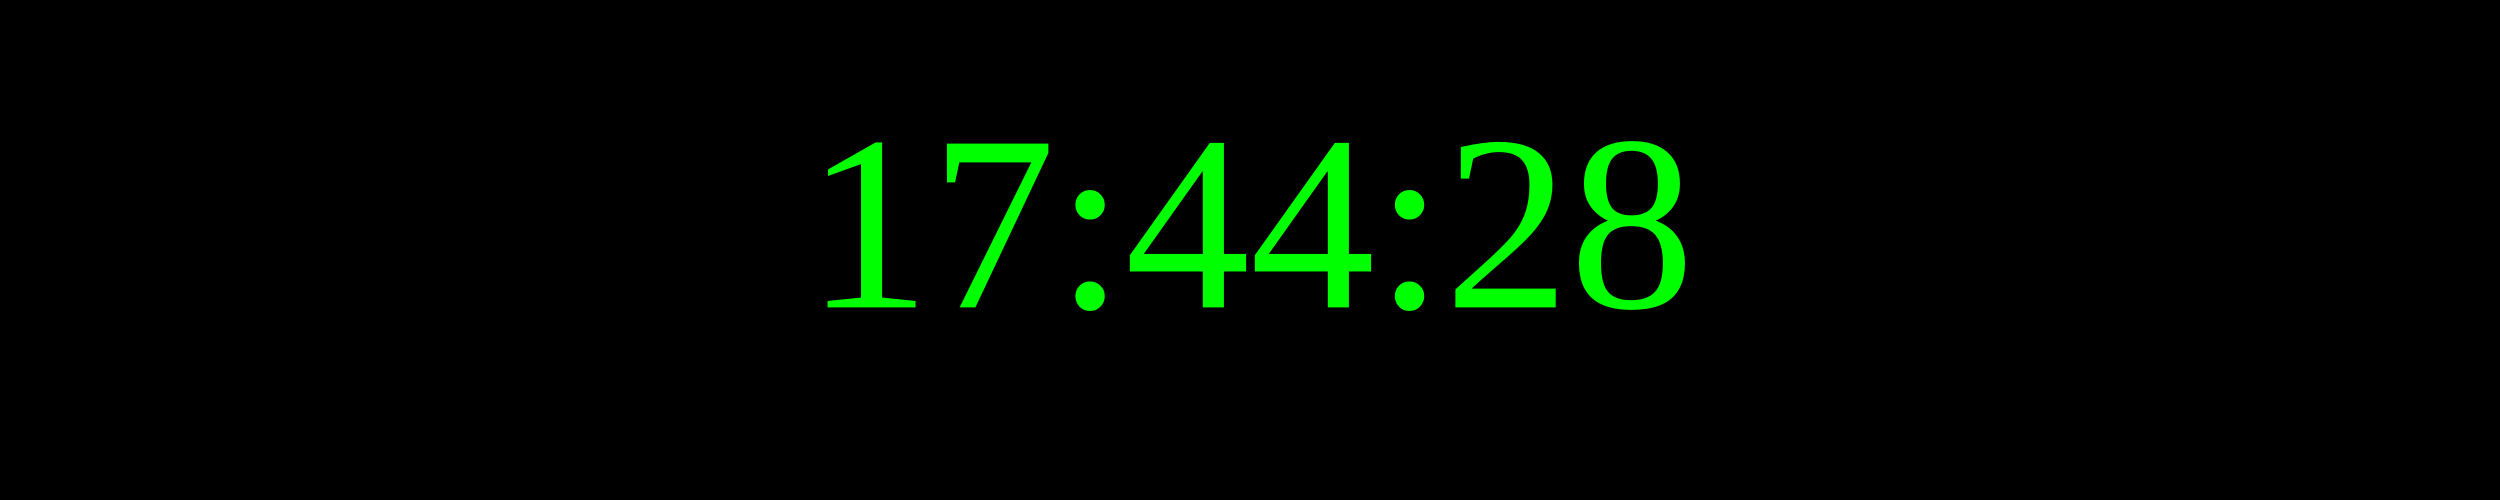
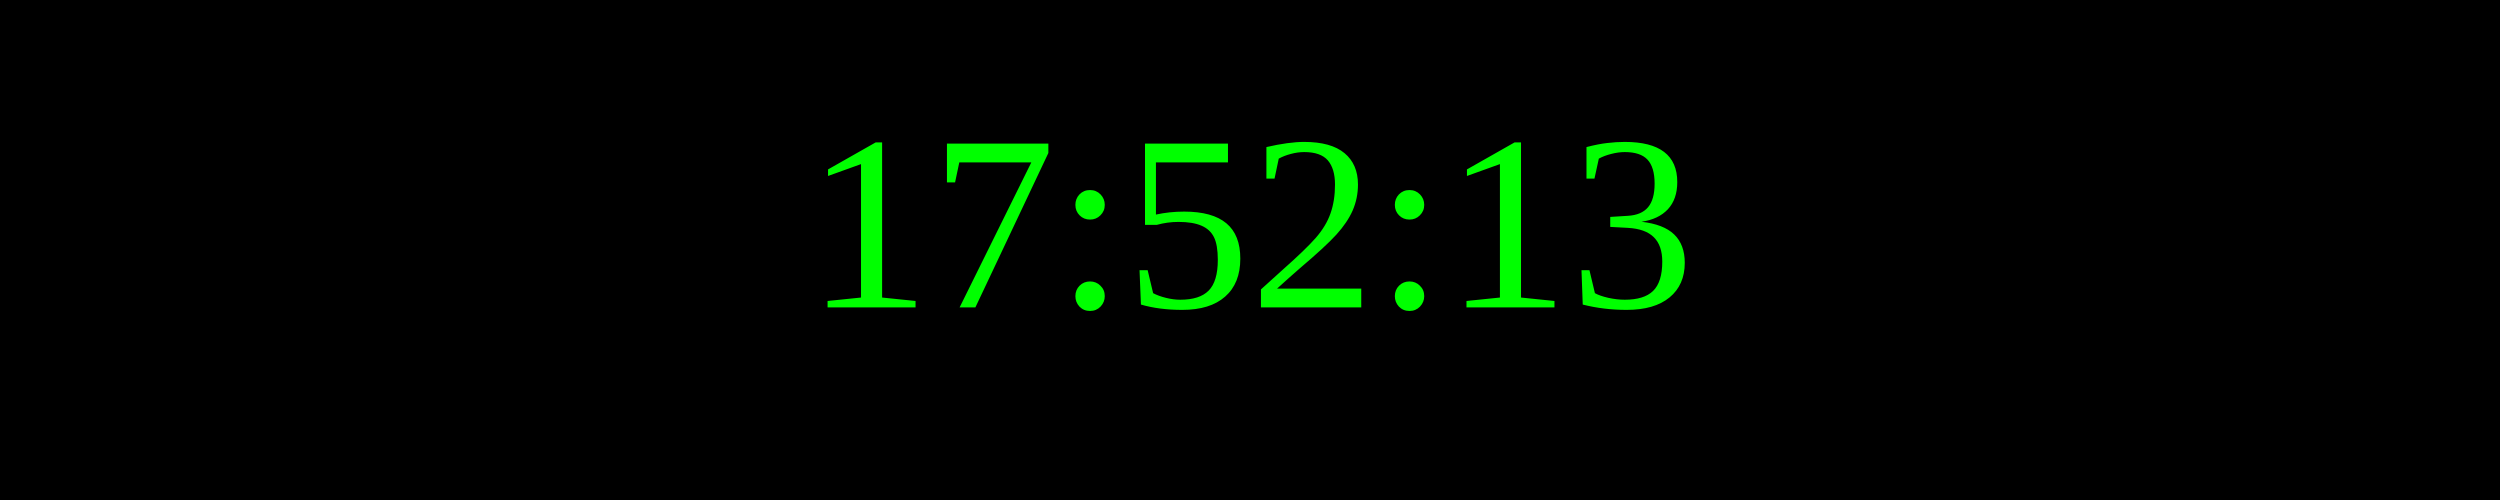
<svg xmlns="http://www.w3.org/2000/svg" width="250" height="50">
  <rect width="100%" height="100%" fill="black" />
  <text x="50%" y="50%" font-size="25" fill="lime" text-anchor="middle" dominant-baseline="middle">
- 17:44:28
+ 17:52:13
</text>
</svg>
